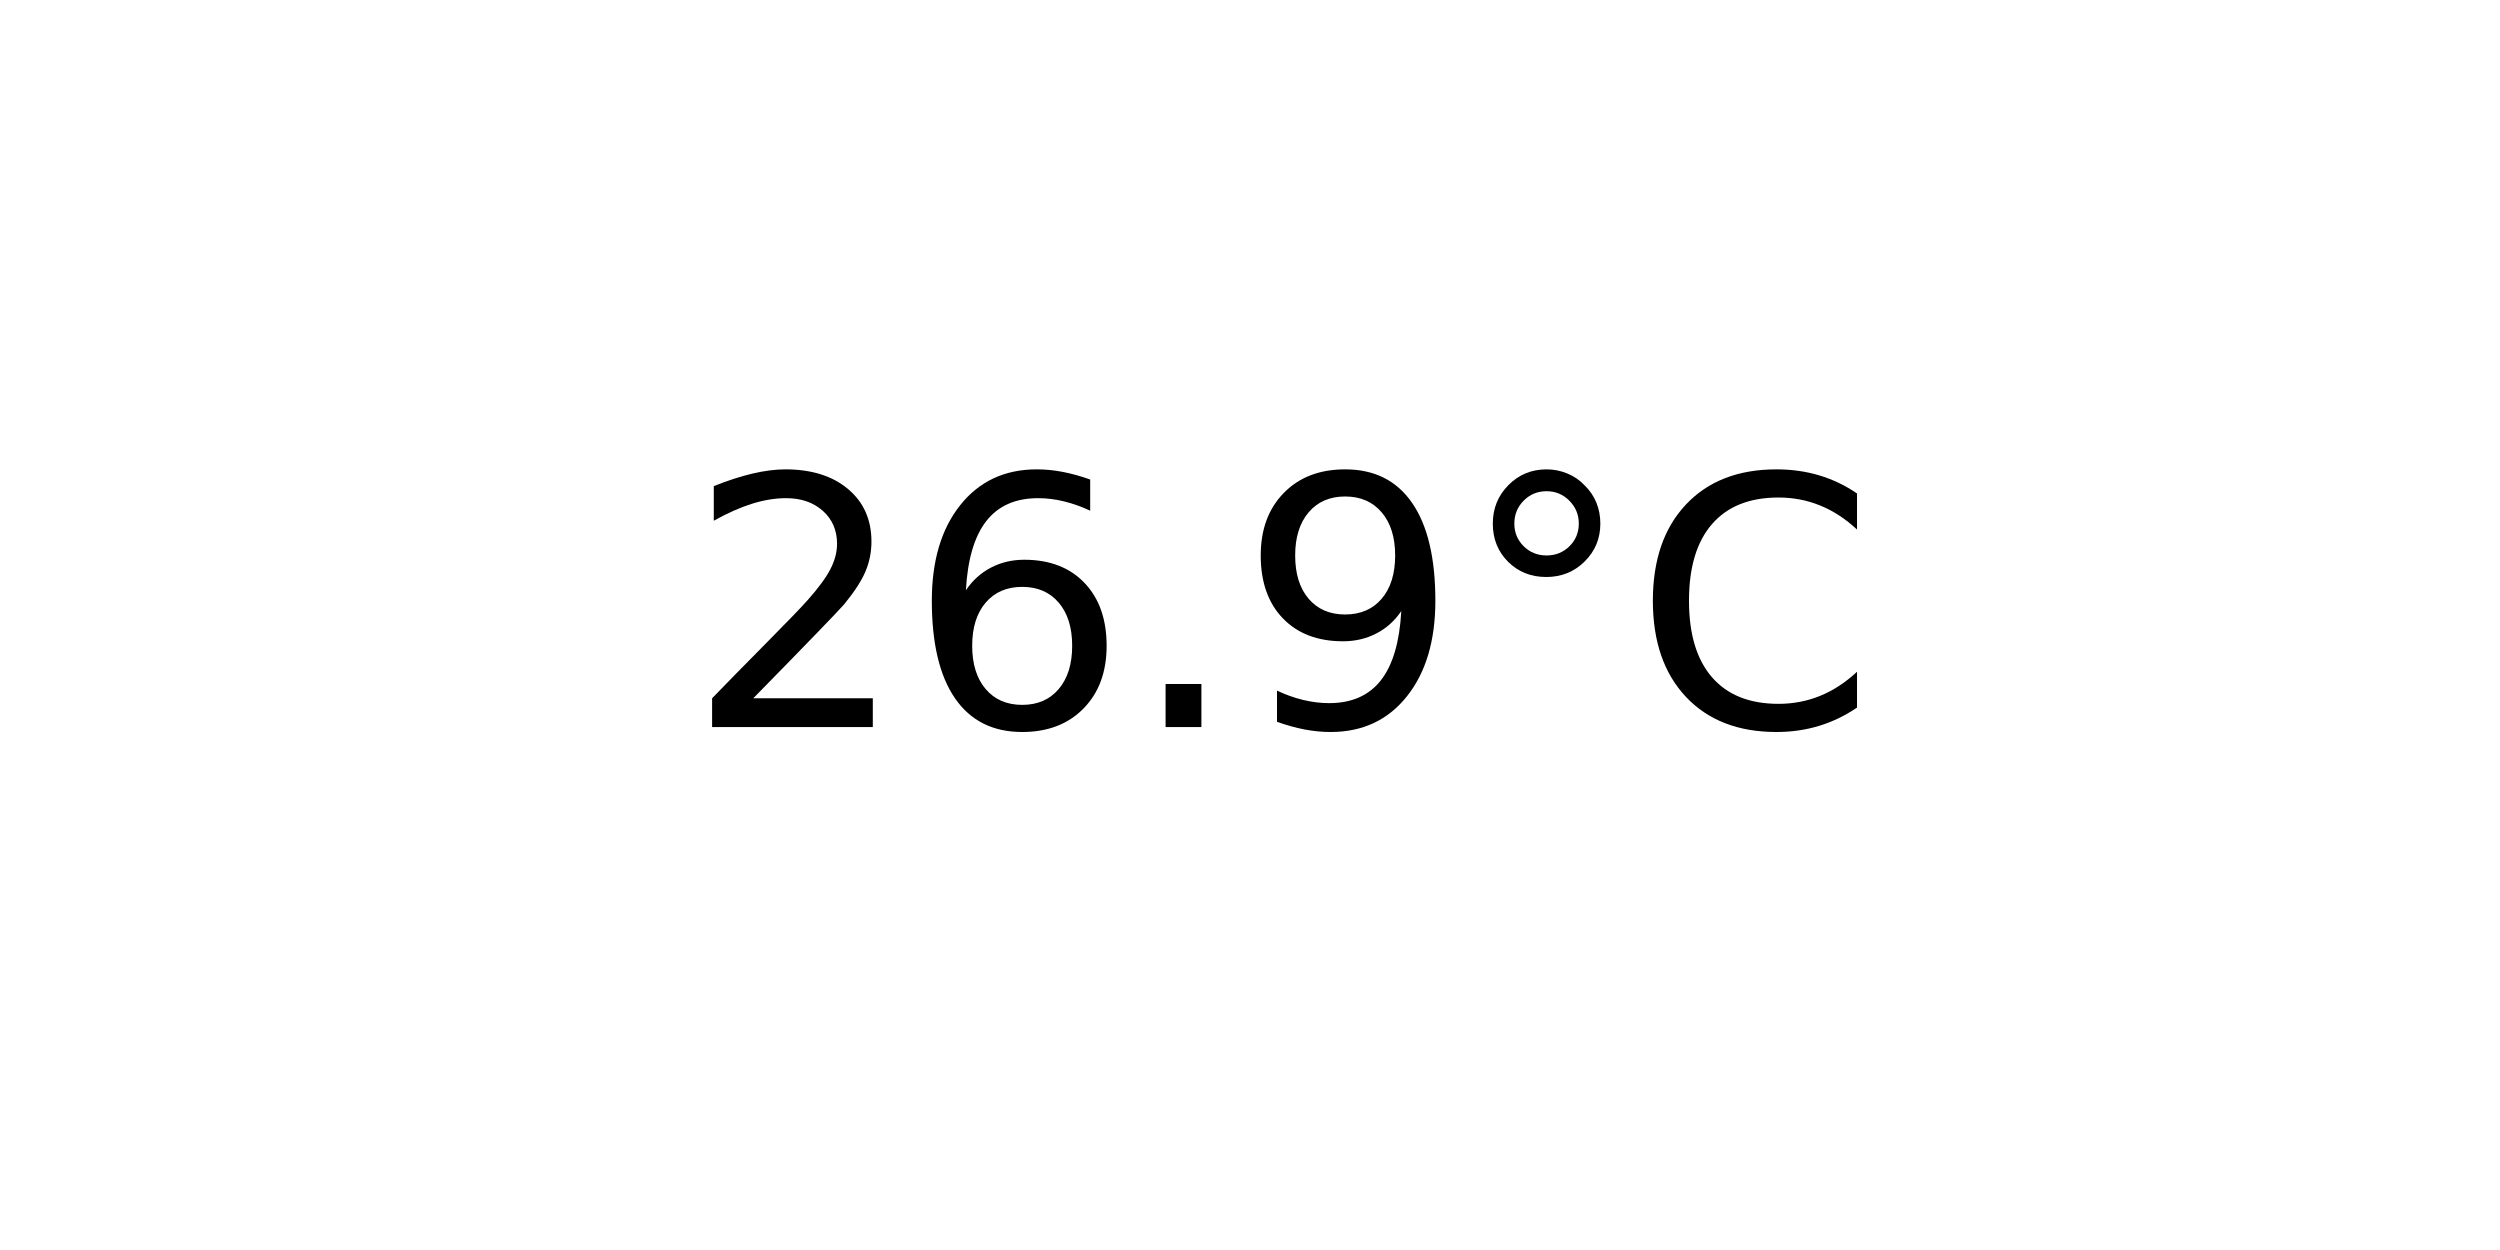
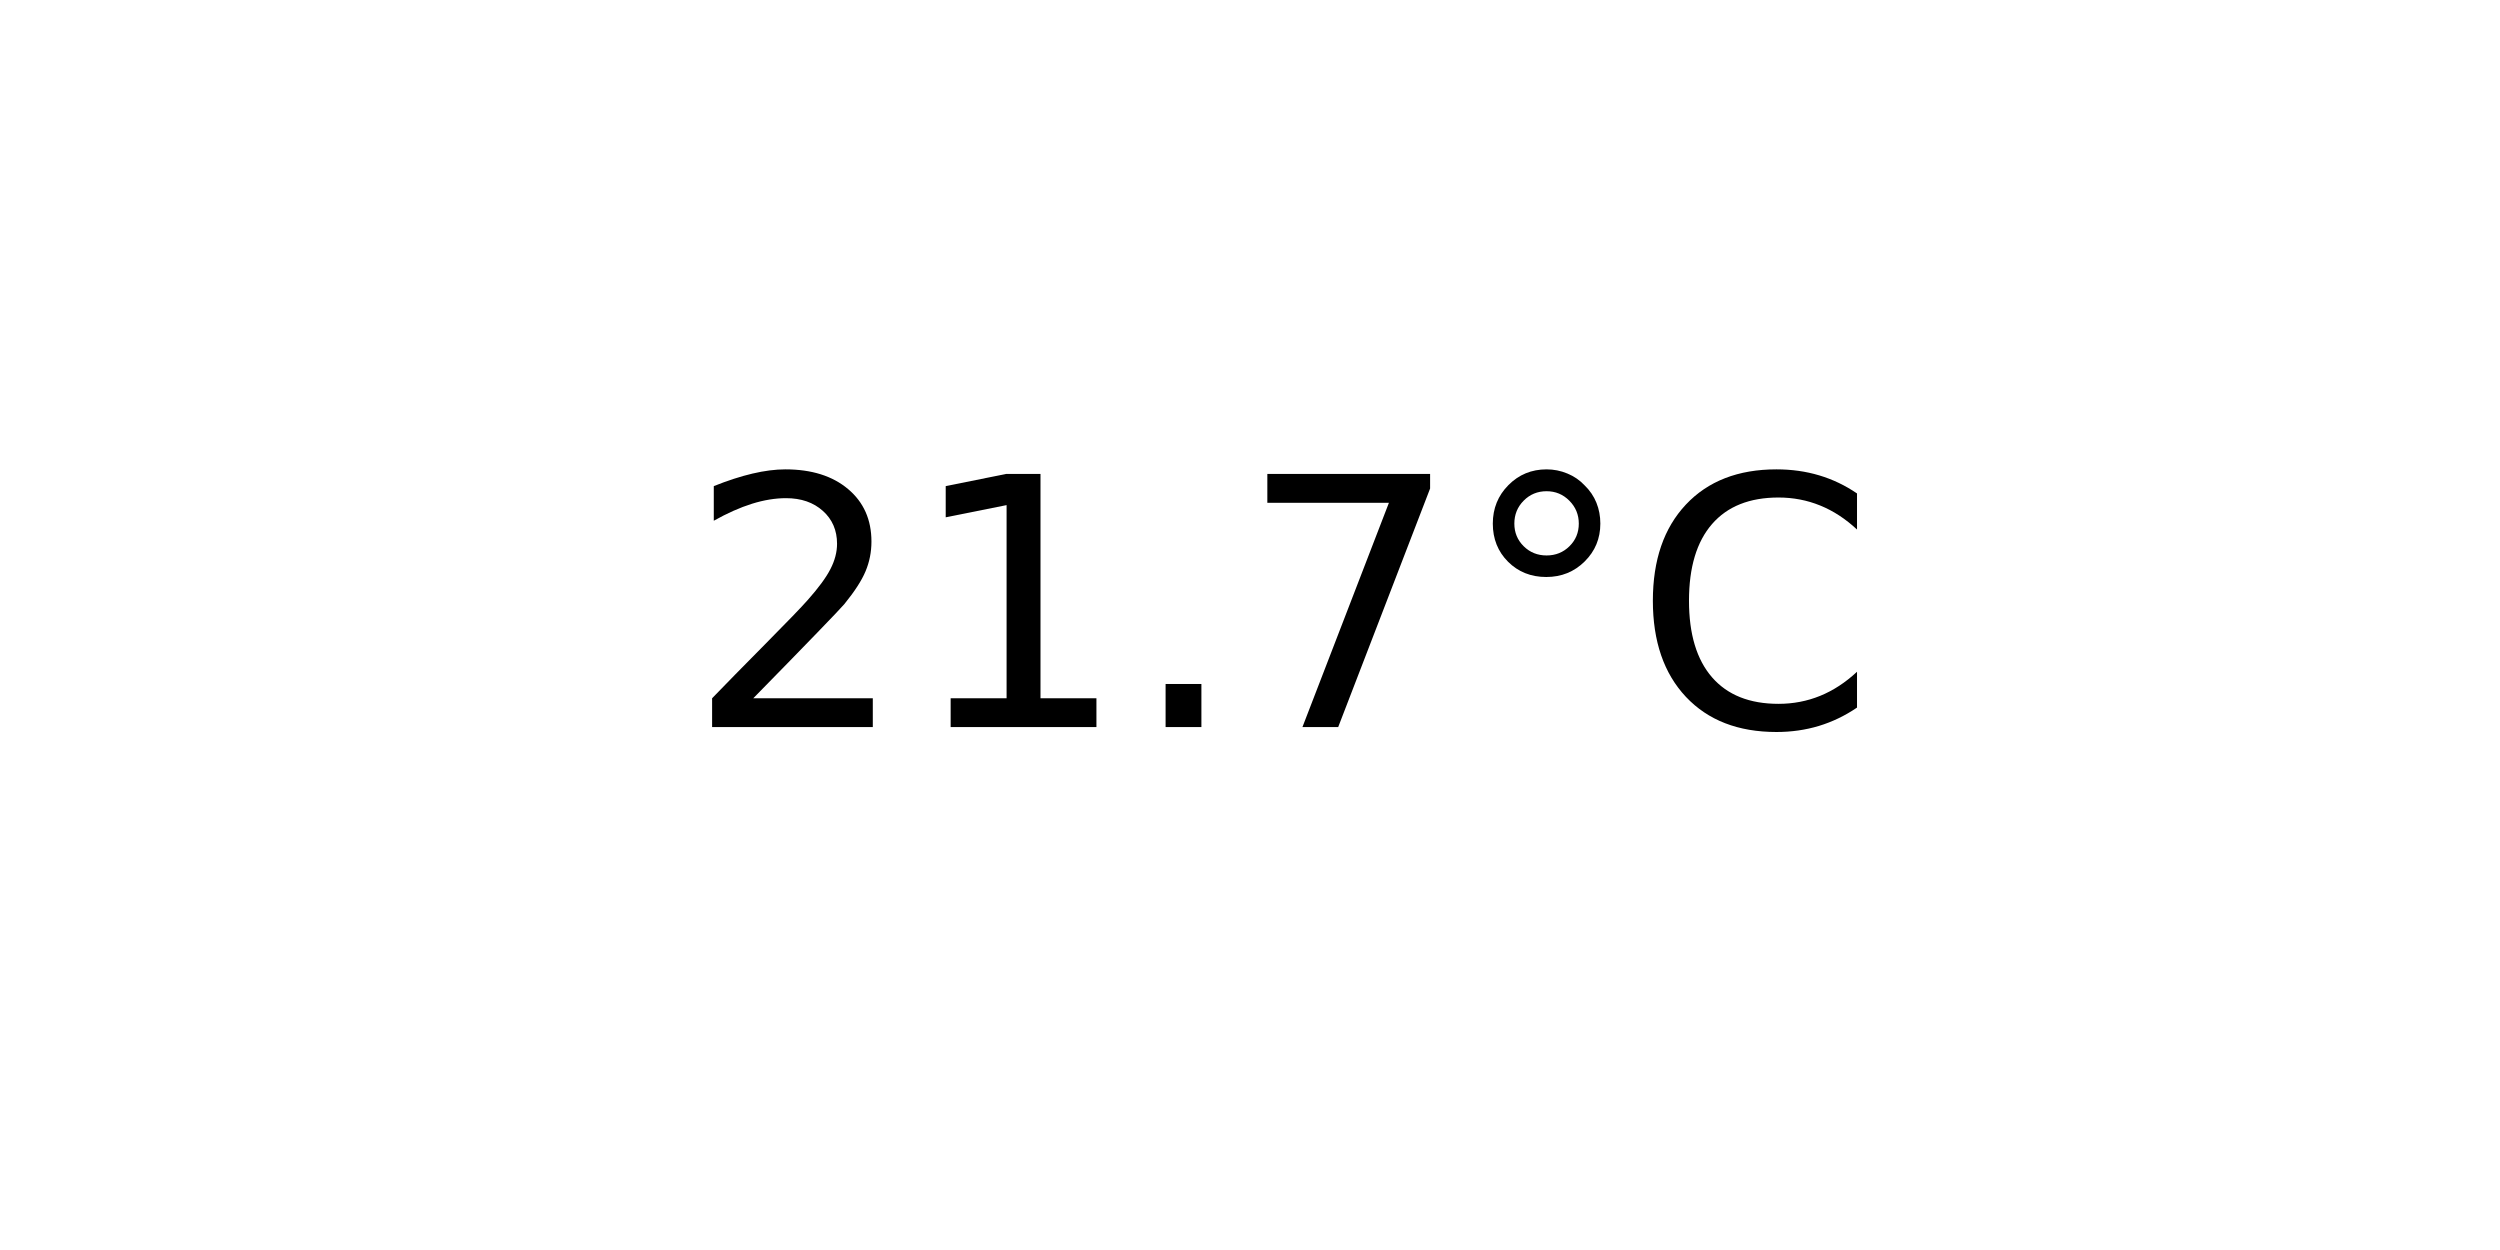
<svg xmlns="http://www.w3.org/2000/svg" xmlns:xlink="http://www.w3.org/1999/xlink" width="72pt" height="36pt" viewBox="0 0 72 36" version="1.1">
  <defs>
    <style type="text/css">*{stroke-linejoin: round; stroke-linecap: butt}</style>
  </defs>
  <g id="figure_1">
    <g id="axes_1">
      <g id="text_1">
        <g transform="translate(19.77578 20.93937) scale(0.1 -0.1)">
          <defs>
            <path id="DejaVuSans-32" d="M 1228 531  L 3431 531  L 3431 0  L 469 0  L 469 531  Q 828 903 1448 1529  Q 2069 2156 2228 2338  Q 2531 2678 2651 2914  Q 2772 3150 2772 3378  Q 2772 3750 2511 3984  Q 2250 4219 1831 4219  Q 1534 4219 1204 4116  Q 875 4013 500 3803  L 500 4441  Q 881 4594 1212 4672  Q 1544 4750 1819 4750  Q 2544 4750 2975 4387  Q 3406 4025 3406 3419  Q 3406 3131 3298 2873  Q 3191 2616 2906 2266  Q 2828 2175 2409 1742  Q 1991 1309 1228 531  z " transform="scale(0.015625)" />
-             <path id="DejaVuSans-36" d="M 2113 2584  Q 1688 2584 1439 2293  Q 1191 2003 1191 1497  Q 1191 994 1439 701  Q 1688 409 2113 409  Q 2538 409 2786 701  Q 3034 994 3034 1497  Q 3034 2003 2786 2293  Q 2538 2584 2113 2584  z M 3366 4563  L 3366 3988  Q 3128 4100 2886 4159  Q 2644 4219 2406 4219  Q 1781 4219 1451 3797  Q 1122 3375 1075 2522  Q 1259 2794 1537 2939  Q 1816 3084 2150 3084  Q 2853 3084 3261 2657  Q 3669 2231 3669 1497  Q 3669 778 3244 343  Q 2819 -91 2113 -91  Q 1303 -91 875 529  Q 447 1150 447 2328  Q 447 3434 972 4092  Q 1497 4750 2381 4750  Q 2619 4750 2861 4703  Q 3103 4656 3366 4563  z " transform="scale(0.015625)" />
+             <path id="DejaVuSans-31" d="M 794 531  L 1825 531  L 1825 4091  L 703 3866  L 703 4441  L 1819 4666  L 2450 4666  L 2450 531  L 3481 531  L 3481 0  L 794 0  L 794 531  z " transform="scale(0.015625)" />
            <path id="DejaVuSans-2e" d="M 684 794  L 1344 794  L 1344 0  L 684 0  L 684 794  z " transform="scale(0.015625)" />
-             <path id="DejaVuSans-39" d="M 703 97  L 703 672  Q 941 559 1184 500  Q 1428 441 1663 441  Q 2288 441 2617 861  Q 2947 1281 2994 2138  Q 2813 1869 2534 1725  Q 2256 1581 1919 1581  Q 1219 1581 811 2004  Q 403 2428 403 3163  Q 403 3881 828 4315  Q 1253 4750 1959 4750  Q 2769 4750 3195 4129  Q 3622 3509 3622 2328  Q 3622 1225 3098 567  Q 2575 -91 1691 -91  Q 1453 -91 1209 -44  Q 966 3 703 97  z M 1959 2075  Q 2384 2075 2632 2365  Q 2881 2656 2881 3163  Q 2881 3666 2632 3958  Q 2384 4250 1959 4250  Q 1534 4250 1286 3958  Q 1038 3666 1038 3163  Q 1038 2656 1286 2365  Q 1534 2075 1959 2075  z " transform="scale(0.015625)" />
+             <path id="DejaVuSans-37" d="M 525 4666  L 3525 4666  L 3525 4397  L 1831 0  L 1172 0  L 2766 4134  L 525 4134  L 525 4666  z " transform="scale(0.015625)" />
            <path id="DejaVuSans-b0" d="M 1600 4347  Q 1350 4347 1178 4173  Q 1006 4000 1006 3750  Q 1006 3503 1178 3333  Q 1350 3163 1600 3163  Q 1850 3163 2022 3333  Q 2194 3503 2194 3750  Q 2194 3997 2020 4172  Q 1847 4347 1600 4347  z M 1600 4750  Q 1800 4750 1984 4673  Q 2169 4597 2303 4453  Q 2447 4313 2519 4134  Q 2591 3956 2591 3750  Q 2591 3338 2302 3052  Q 2013 2766 1594 2766  Q 1172 2766 890 3047  Q 609 3328 609 3750  Q 609 4169 896 4459  Q 1184 4750 1600 4750  z " transform="scale(0.015625)" />
            <path id="DejaVuSans-43" d="M 4122 4306  L 4122 3641  Q 3803 3938 3442 4084  Q 3081 4231 2675 4231  Q 1875 4231 1450 3742  Q 1025 3253 1025 2328  Q 1025 1406 1450 917  Q 1875 428 2675 428  Q 3081 428 3442 575  Q 3803 722 4122 1019  L 4122 359  Q 3791 134 3420 21  Q 3050 -91 2638 -91  Q 1578 -91 968 557  Q 359 1206 359 2328  Q 359 3453 968 4101  Q 1578 4750 2638 4750  Q 3056 4750 3426 4639  Q 3797 4528 4122 4306  z " transform="scale(0.015625)" />
          </defs>
          <use xlink:href="#DejaVuSans-32" />
-           <use xlink:href="#DejaVuSans-36" x="63.623" />
+           <use xlink:href="#DejaVuSans-31" x="63.623" />
          <use xlink:href="#DejaVuSans-2e" x="127.246" />
-           <use xlink:href="#DejaVuSans-39" x="159.033" />
+           <use xlink:href="#DejaVuSans-37" x="159.033" />
          <use xlink:href="#DejaVuSans-b0" x="222.656" />
          <use xlink:href="#DejaVuSans-43" x="272.656" />
        </g>
      </g>
    </g>
  </g>
</svg>
